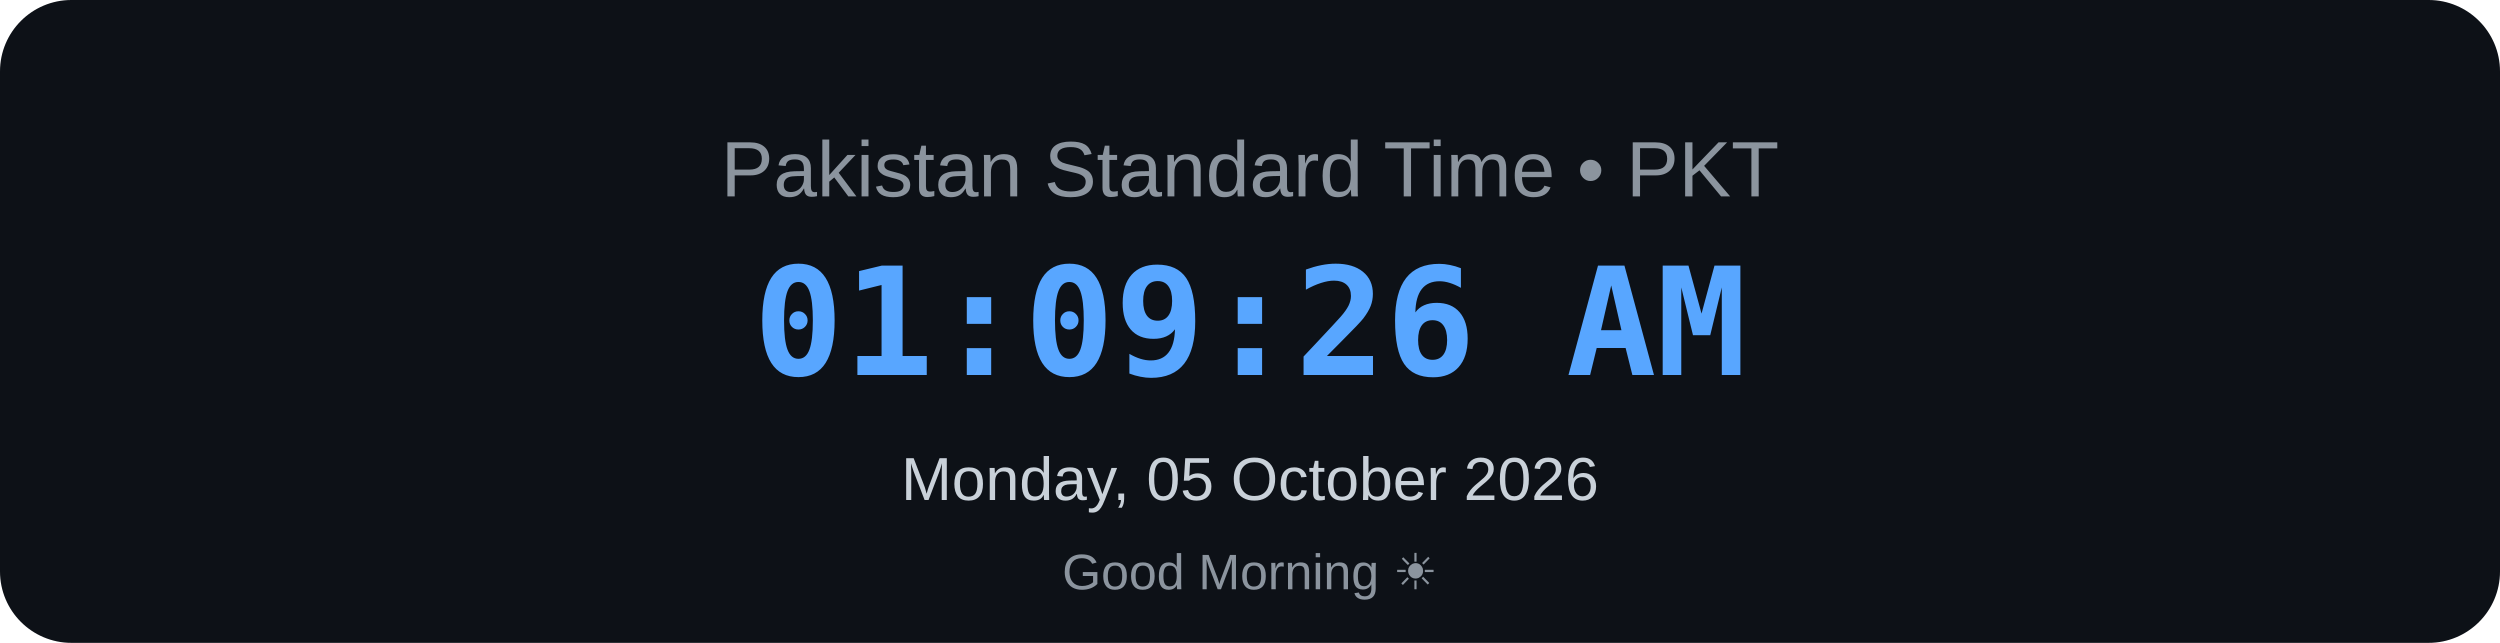
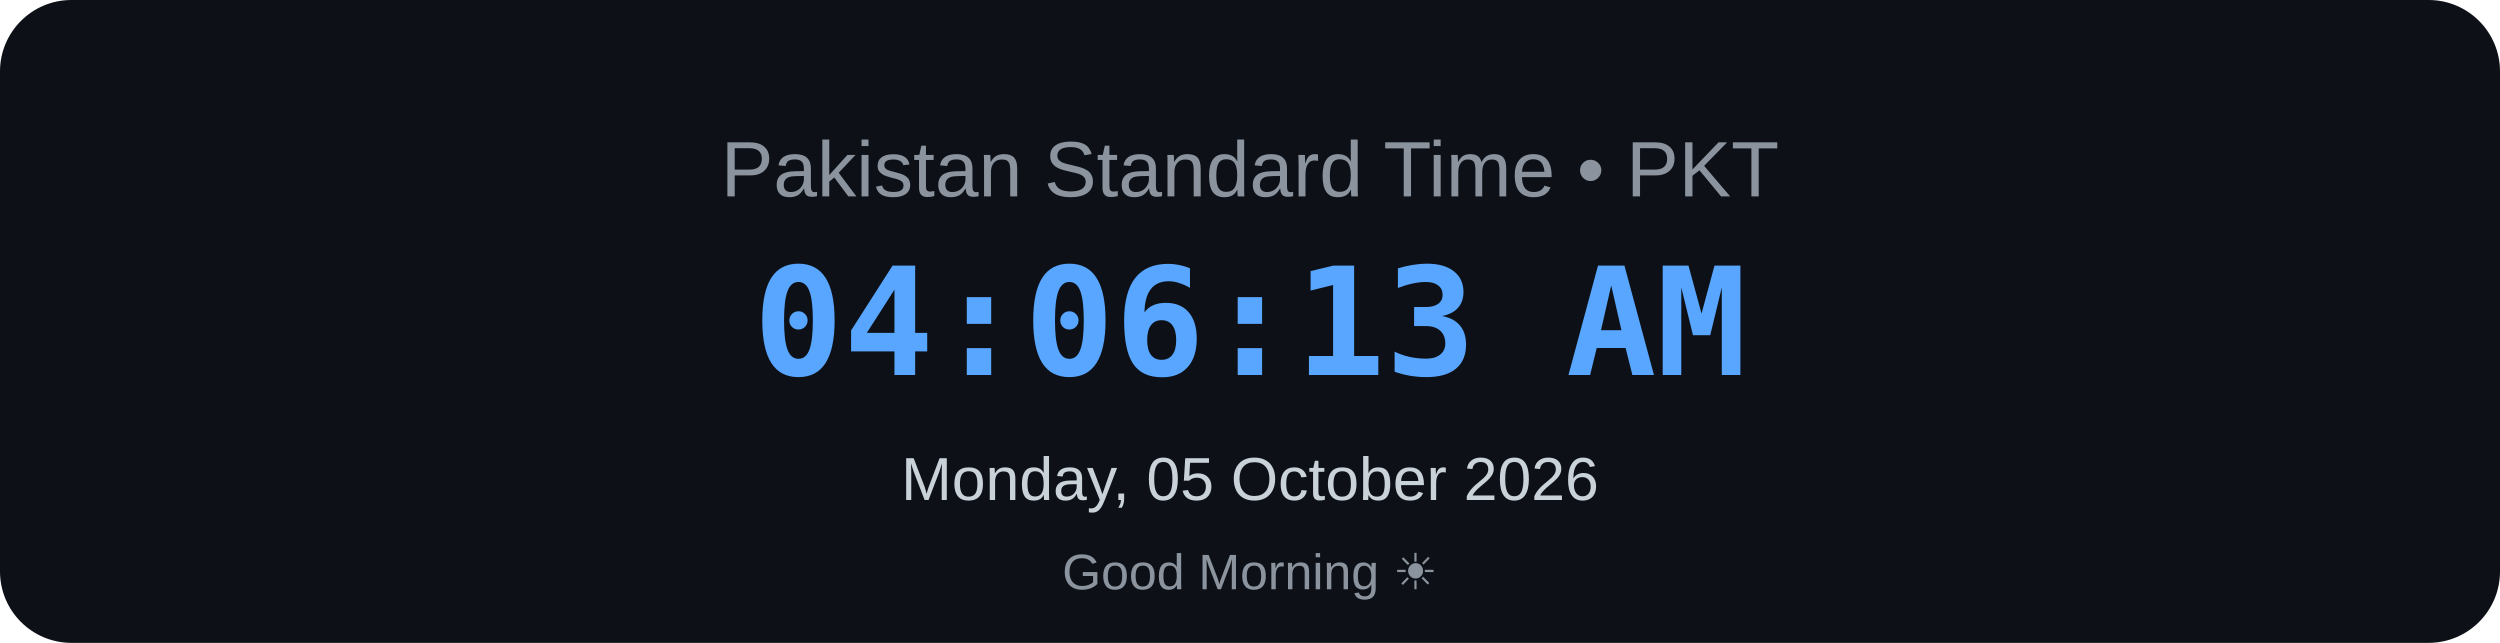
<svg xmlns="http://www.w3.org/2000/svg" width="700" height="180" viewBox="0 0 700 180">
  <rect width="700" height="180" rx="20" fill="#0d1117" />
  <text x="350" y="55" text-anchor="middle" font-family="Arial, sans-serif" font-size="22" fill="#8b949e">
    Pakistan Standard Time • PKT
</text>
  <text x="350" y="105" text-anchor="middle" font-family="monospace" font-size="42" font-weight="bold" fill="#58a6ff">
-     01:09:26 AM
+     04:06:13 AM
</text>
  <text x="350" y="140" text-anchor="middle" font-family="Arial, sans-serif" font-size="17" fill="#c9d1d9">
    Monday, 05 October 2026
</text>
  <text x="350" y="165" text-anchor="middle" font-family="Arial, sans-serif" font-size="14" fill="#8b949e">
    Good Morning ☀
</text>
</svg>
